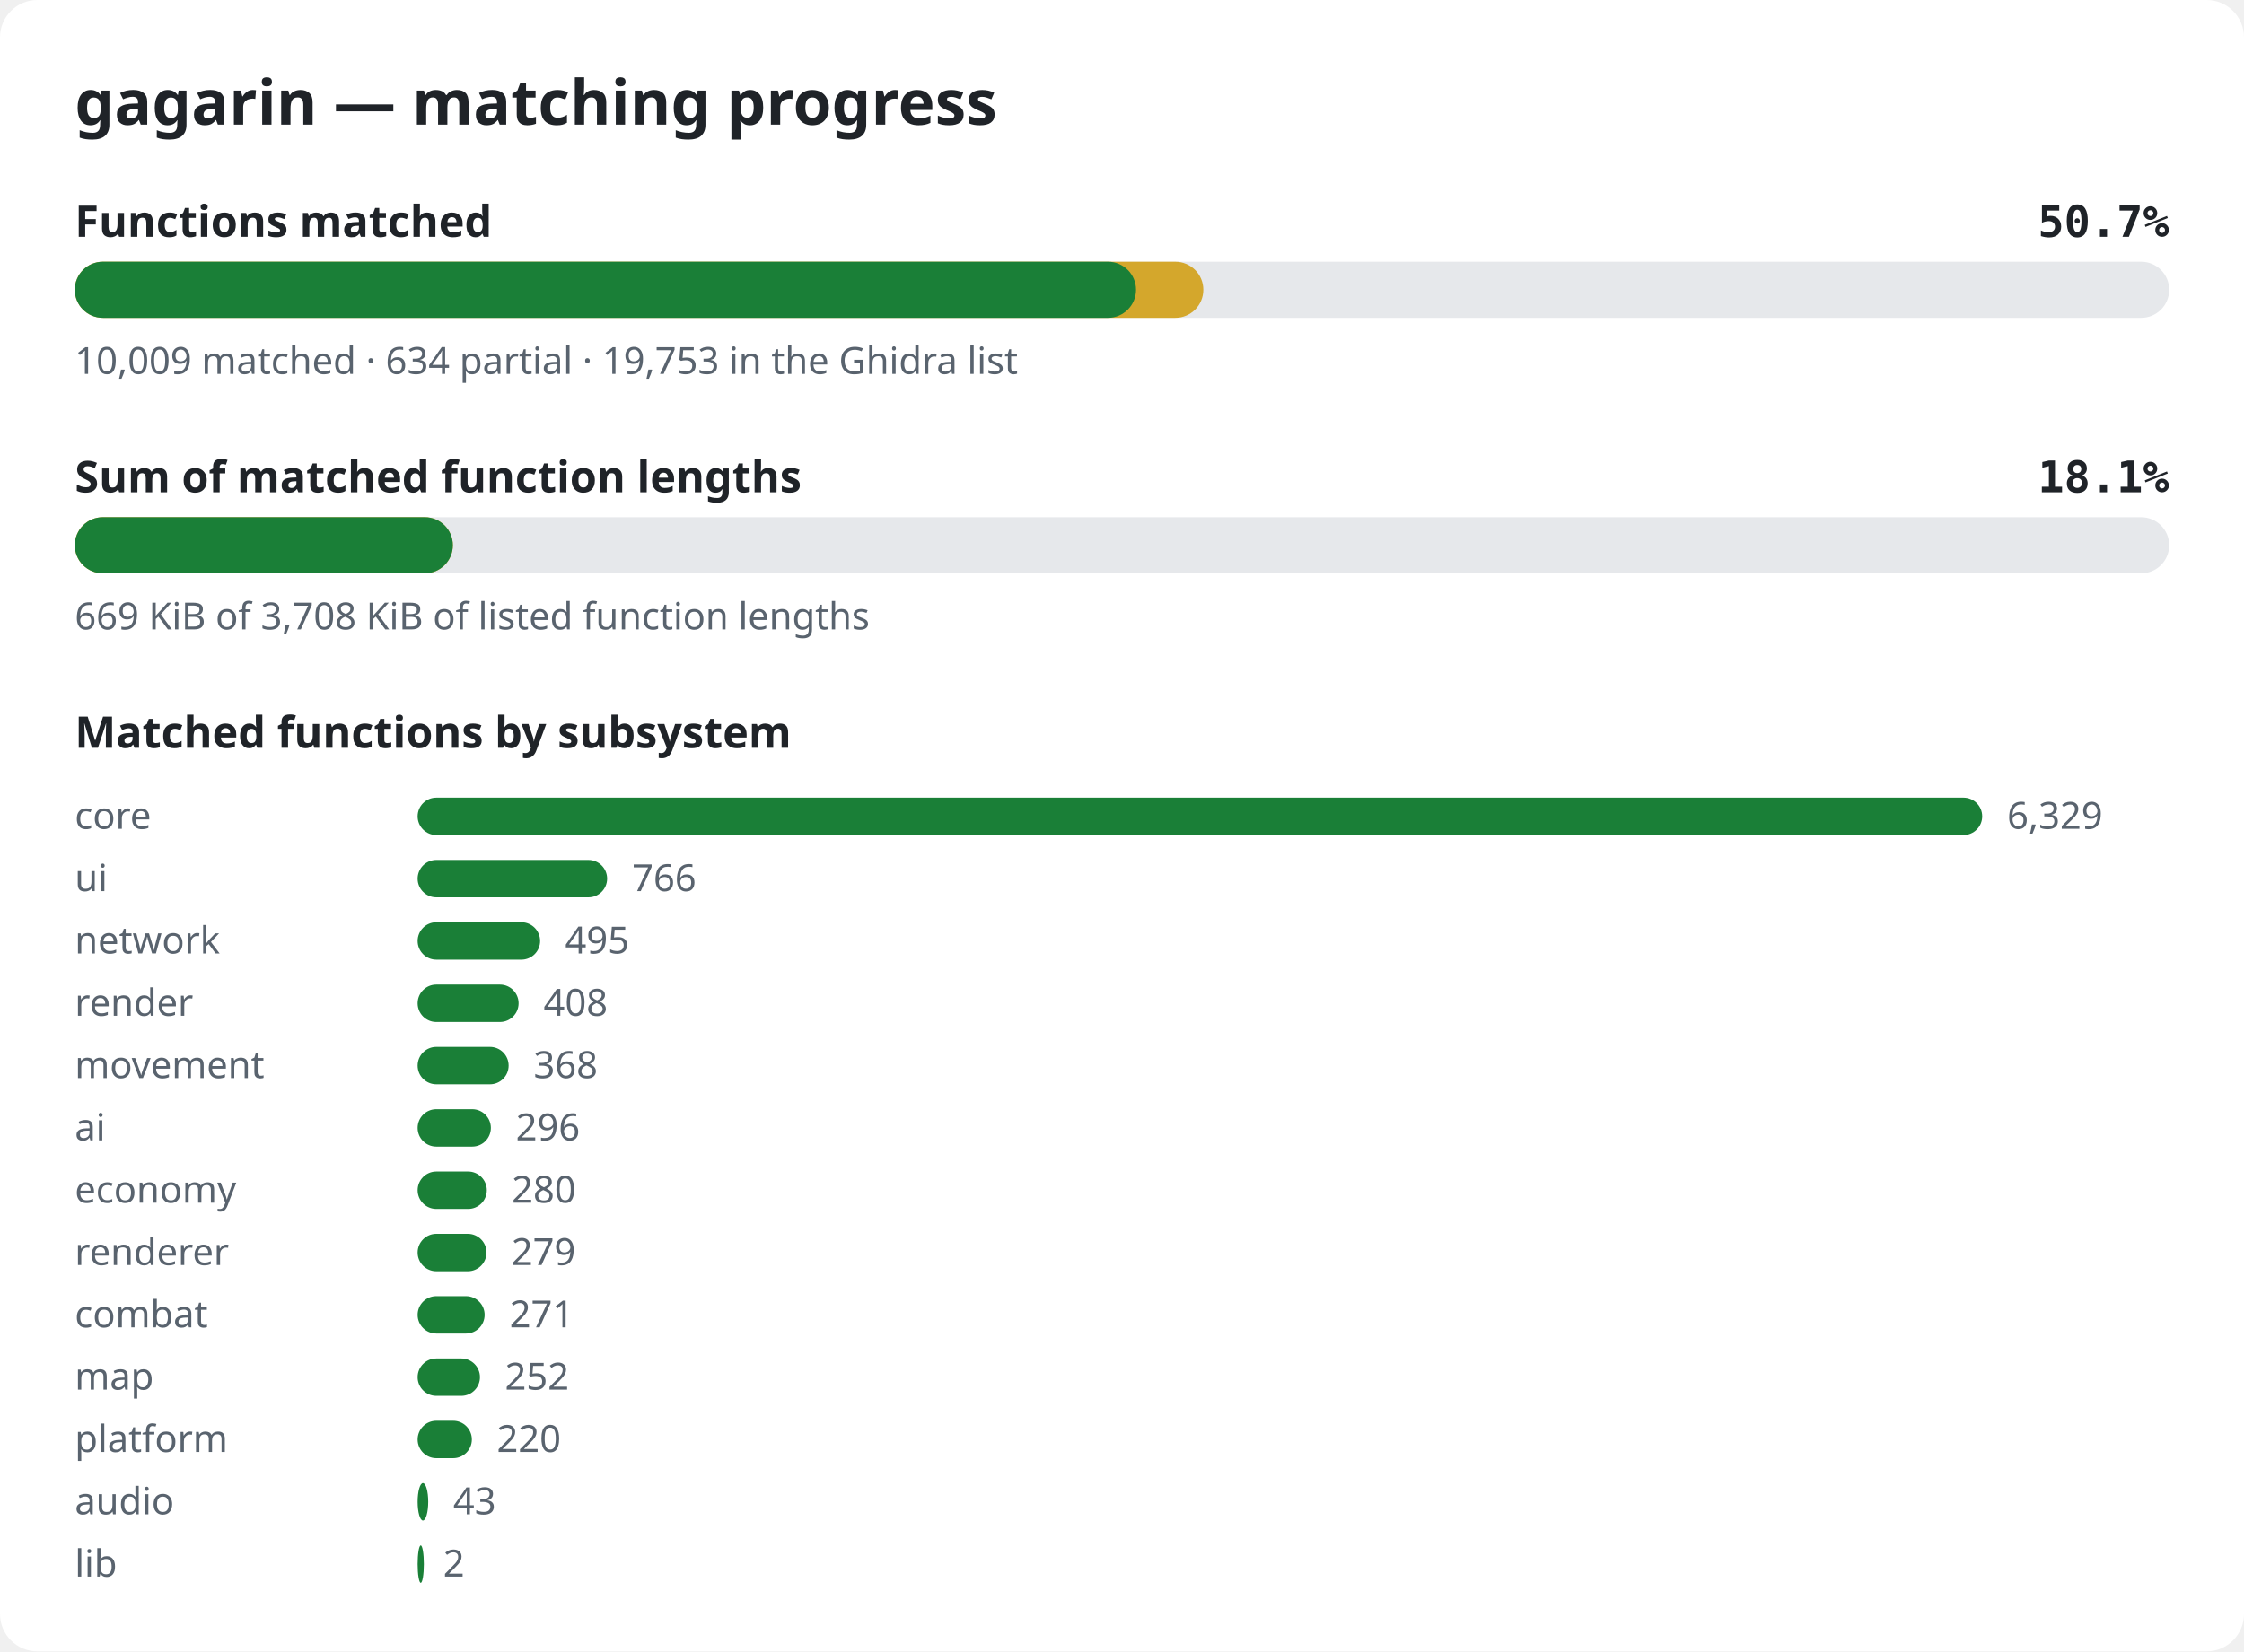
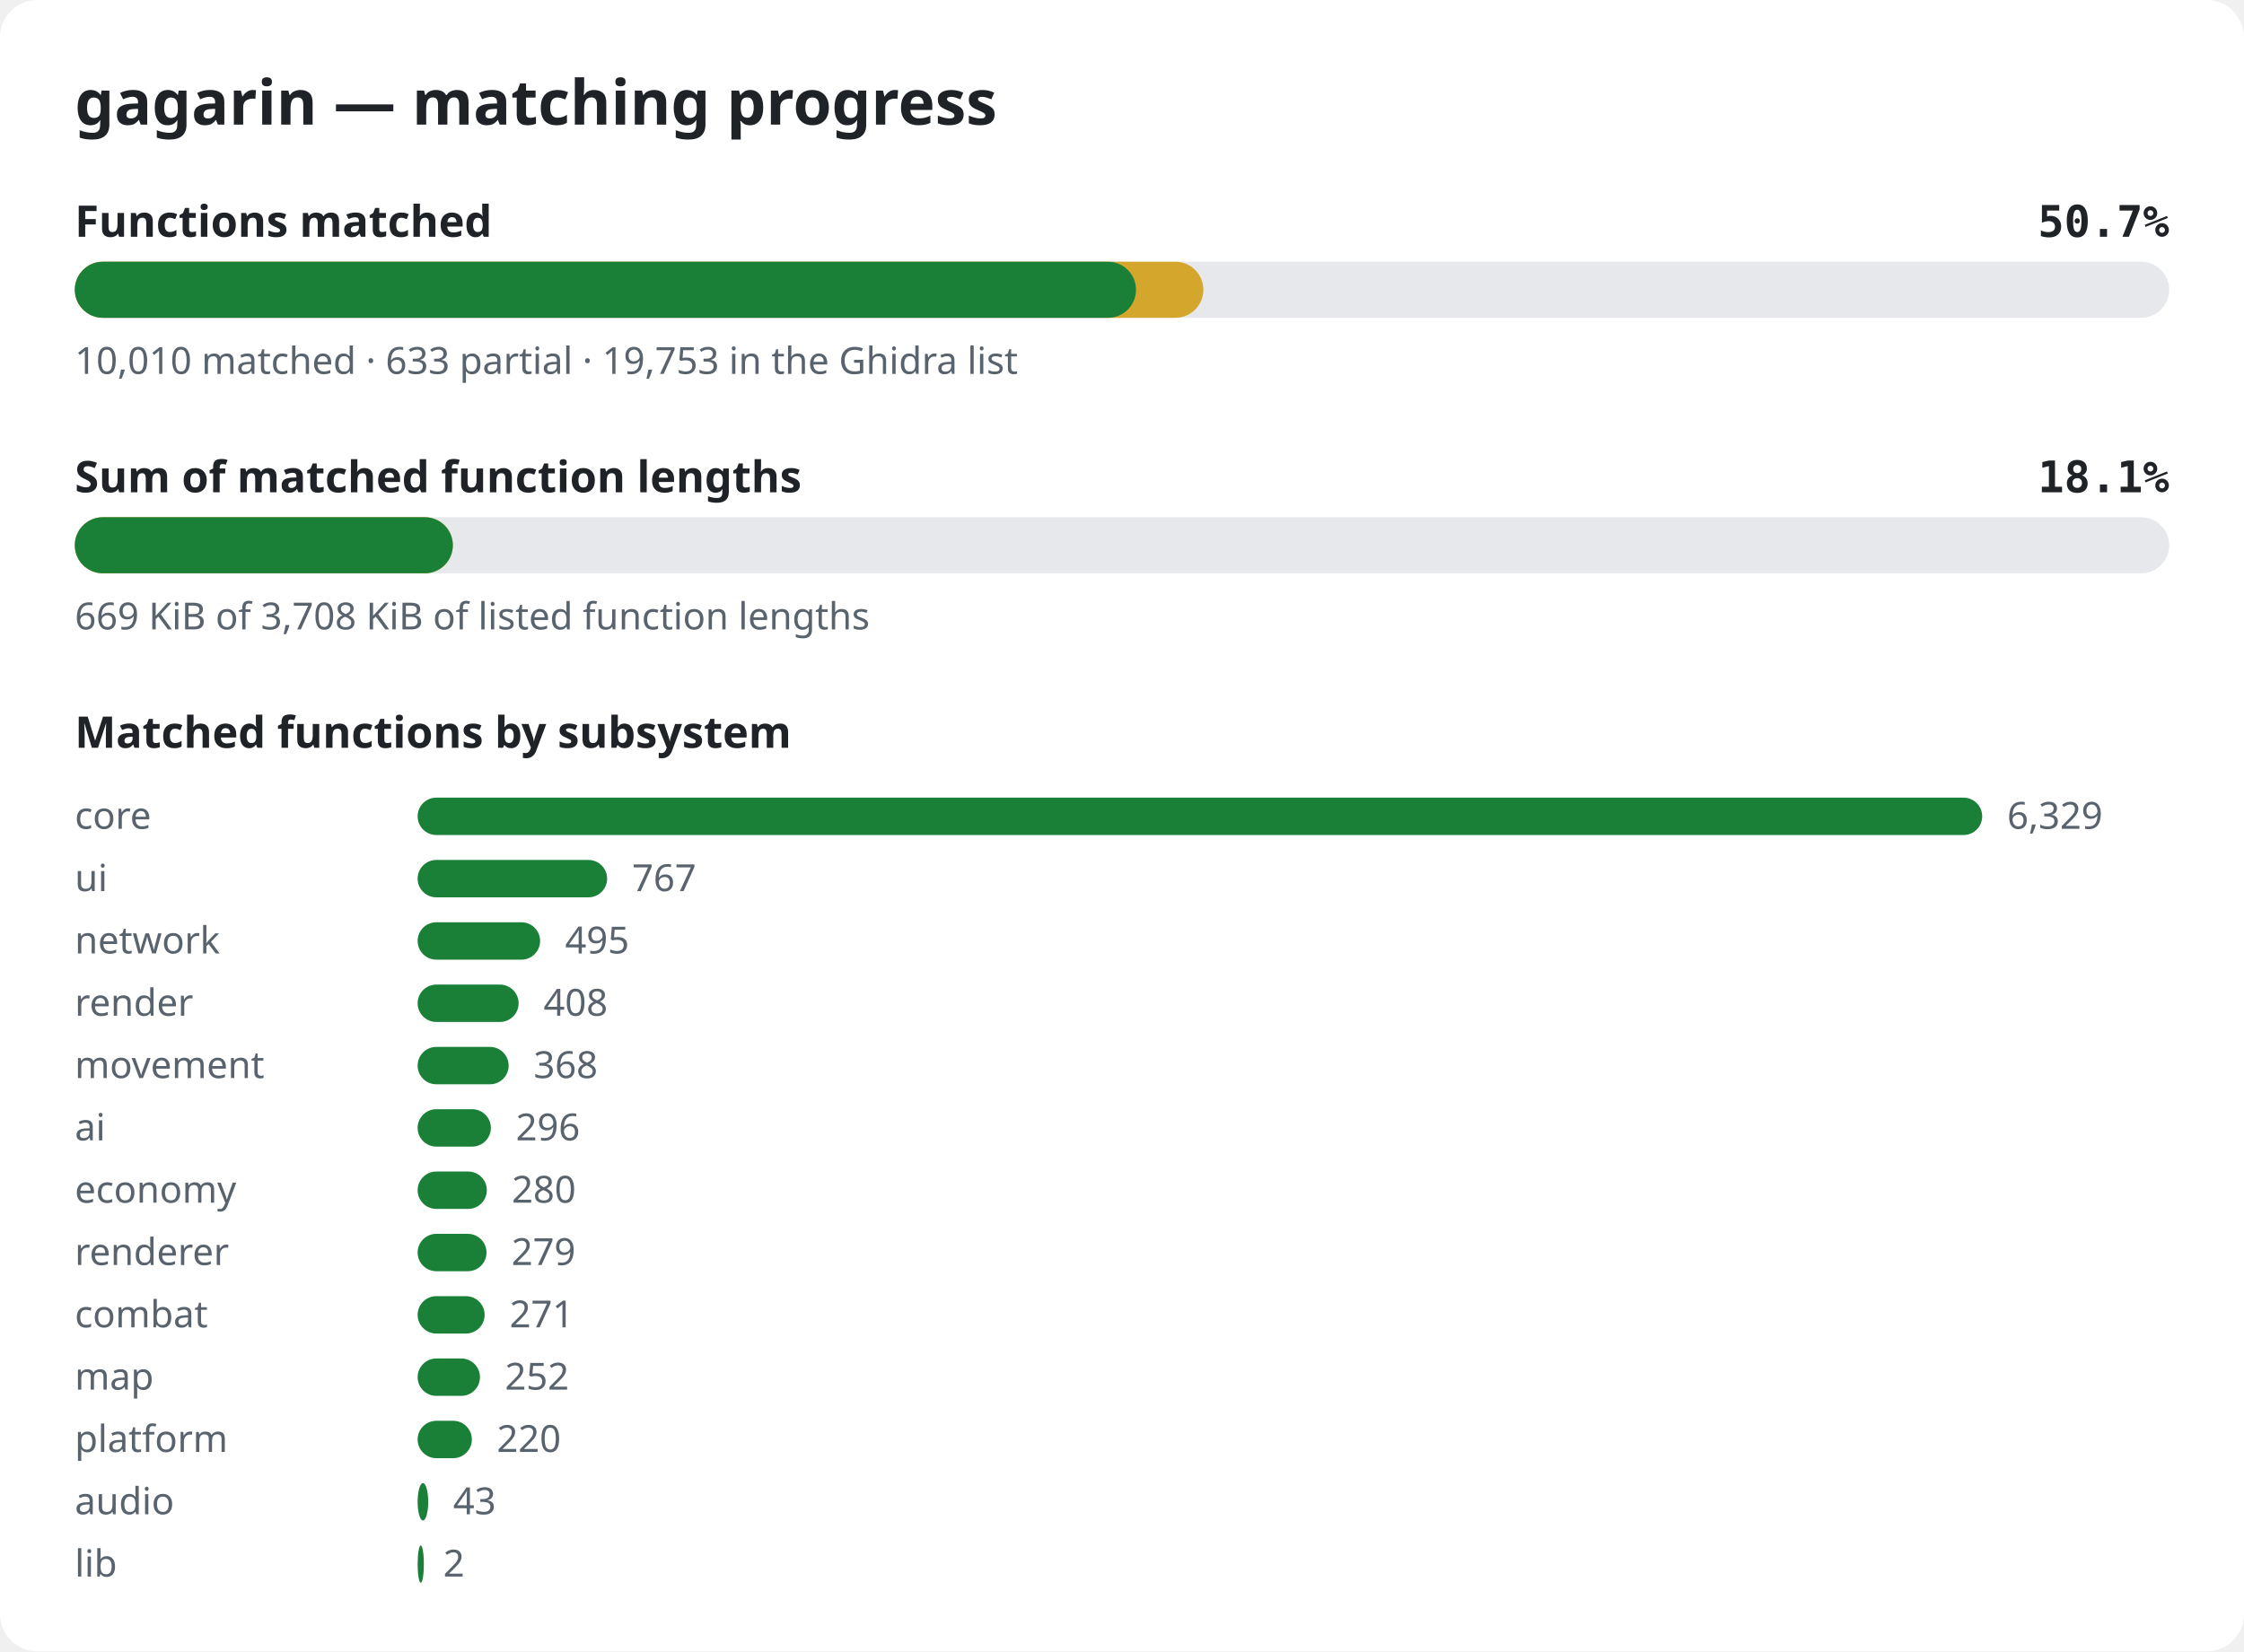
<svg xmlns="http://www.w3.org/2000/svg" width="720" height="530" viewBox="0 0 720 530" role="img" aria-label="gagarin matching progress">
  <style>.bg{fill:#ffffff}.title{font:600 20px sans-serif;fill:#1f2328}.label{font:600 14px sans-serif;fill:#1f2328}.pct{font:600 14px monospace;fill:#1f2328}.note{font:12px sans-serif;fill:#59636e}.track{fill:#e6e8eb}.done{fill:#1a7f37}.partial{fill:#d4a72c}@media (prefers-color-scheme: dark){.bg{fill:#0d1117}.title,.label,.pct{fill:#e6edf3}.note{fill:#9198a1}.track{fill:#262c36}.done{fill:#3fb950}.partial{fill:#d29922}}</style>
  <rect width="720" height="530" rx="12" class="bg" />
  <text x="24" y="40" class="title">gagarin — matching progress</text>
  <text x="24" y="76" class="label">Functions matched</text>
  <text x="696" y="76" class="pct" text-anchor="end">50.7%</text>
  <rect x="24" y="84" width="672" height="18" rx="9" class="track" />
  <rect x="24" y="84" width="362.1" height="18" rx="9" class="partial" />
  <rect x="24" y="84" width="340.5" height="18" rx="9" class="done" />
-   <text x="24" y="120" class="note">10,009 matched · 634 partial · 19,753 in the Ghidra list</text>
+   <text x="24" y="120" class="note">10,010 matched · 633 partial · 19,753 in the Ghidra list</text>
  <text x="24" y="158" class="label">Sum of matched function lengths</text>
  <text x="696" y="158" class="pct" text-anchor="end">18.1%</text>
  <rect x="24" y="166" width="672" height="18" rx="9" class="track" />
  <rect x="24" y="166" width="121.3" height="18" rx="9" class="partial" />
  <rect x="24" y="166" width="121.3" height="18" rx="9" class="done" />
  <text x="24" y="202" class="note">669 KiB of 3,708 KiB of listed function lengths</text>
  <text x="24" y="240" class="label">Matched functions by subsystem</text>
  <text x="24" y="266" class="note">core</text>
  <rect x="134" y="256" width="502.0" height="12" rx="6" class="done" />
  <text x="644.0" y="266" class="note">6,329</text>
  <text x="24" y="286" class="note">ui</text>
  <rect x="134" y="276" width="60.8" height="12" rx="6" class="done" />
-   <text x="202.8" y="286" class="note">766</text>
+   <text x="202.8" y="286" class="note">767</text>
  <text x="24" y="306" class="note">network</text>
  <rect x="134" y="296" width="39.3" height="12" rx="6" class="done" />
  <text x="181.3" y="306" class="note">495</text>
  <text x="24" y="326" class="note">render</text>
  <rect x="134" y="316" width="32.4" height="12" rx="6" class="done" />
  <text x="174.4" y="326" class="note">408</text>
  <text x="24" y="346" class="note">movement</text>
  <rect x="134" y="336" width="29.2" height="12" rx="6" class="done" />
  <text x="171.2" y="346" class="note">368</text>
  <text x="24" y="366" class="note">ai</text>
  <rect x="134" y="356" width="23.5" height="12" rx="6" class="done" />
  <text x="165.5" y="366" class="note">296</text>
  <text x="24" y="386" class="note">economy</text>
  <rect x="134" y="376" width="22.2" height="12" rx="6" class="done" />
  <text x="164.2" y="386" class="note">280</text>
  <text x="24" y="406" class="note">renderer</text>
  <rect x="134" y="396" width="22.1" height="12" rx="6" class="done" />
  <text x="164.1" y="406" class="note">279</text>
  <text x="24" y="426" class="note">combat</text>
  <rect x="134" y="416" width="21.5" height="12" rx="6" class="done" />
  <text x="163.5" y="426" class="note">271</text>
  <text x="24" y="446" class="note">map</text>
  <rect x="134" y="436" width="20.0" height="12" rx="6" class="done" />
  <text x="162.0" y="446" class="note">252</text>
  <text x="24" y="466" class="note">platform</text>
  <rect x="134" y="456" width="17.4" height="12" rx="6" class="done" />
  <text x="159.4" y="466" class="note">220</text>
  <text x="24" y="486" class="note">audio</text>
  <rect x="134" y="476" width="3.4" height="12" rx="6" class="done" />
  <text x="145.4" y="486" class="note">43</text>
  <text x="24" y="506" class="note">lib</text>
  <rect x="134" y="496" width="2.0" height="12" rx="6" class="done" />
  <text x="142.2" y="506" class="note">2</text>
</svg>
